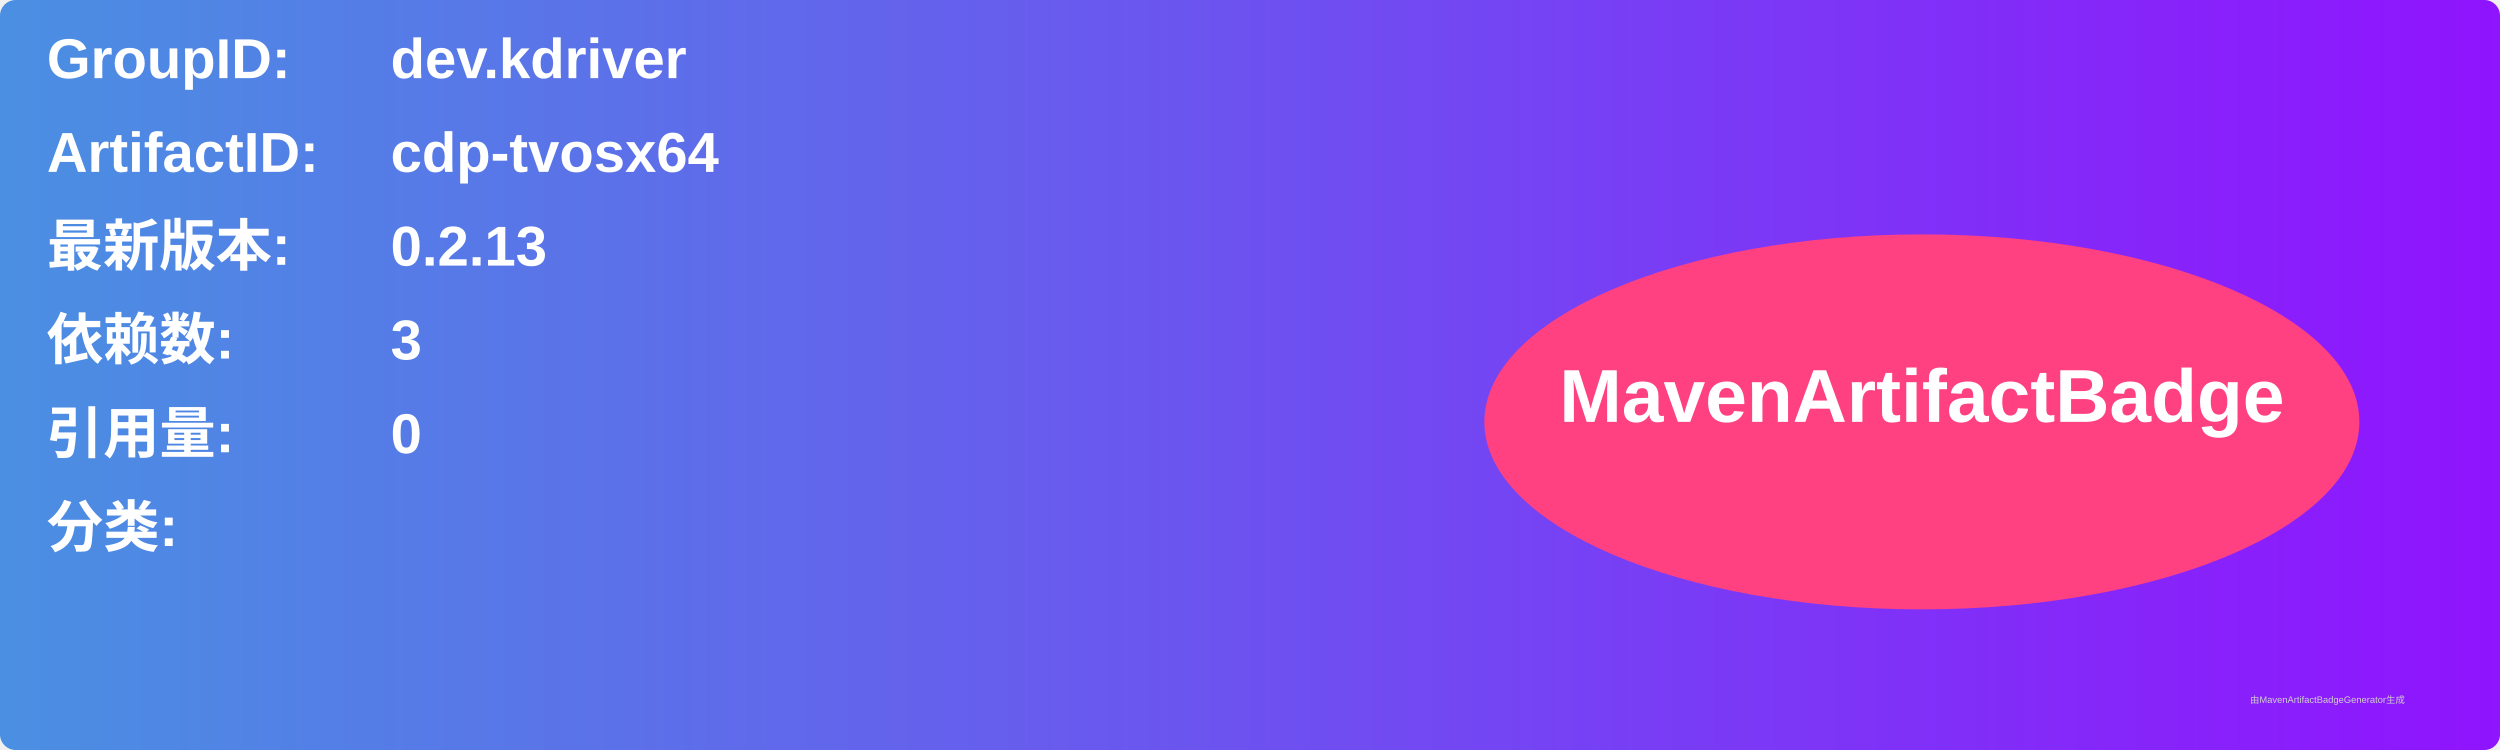
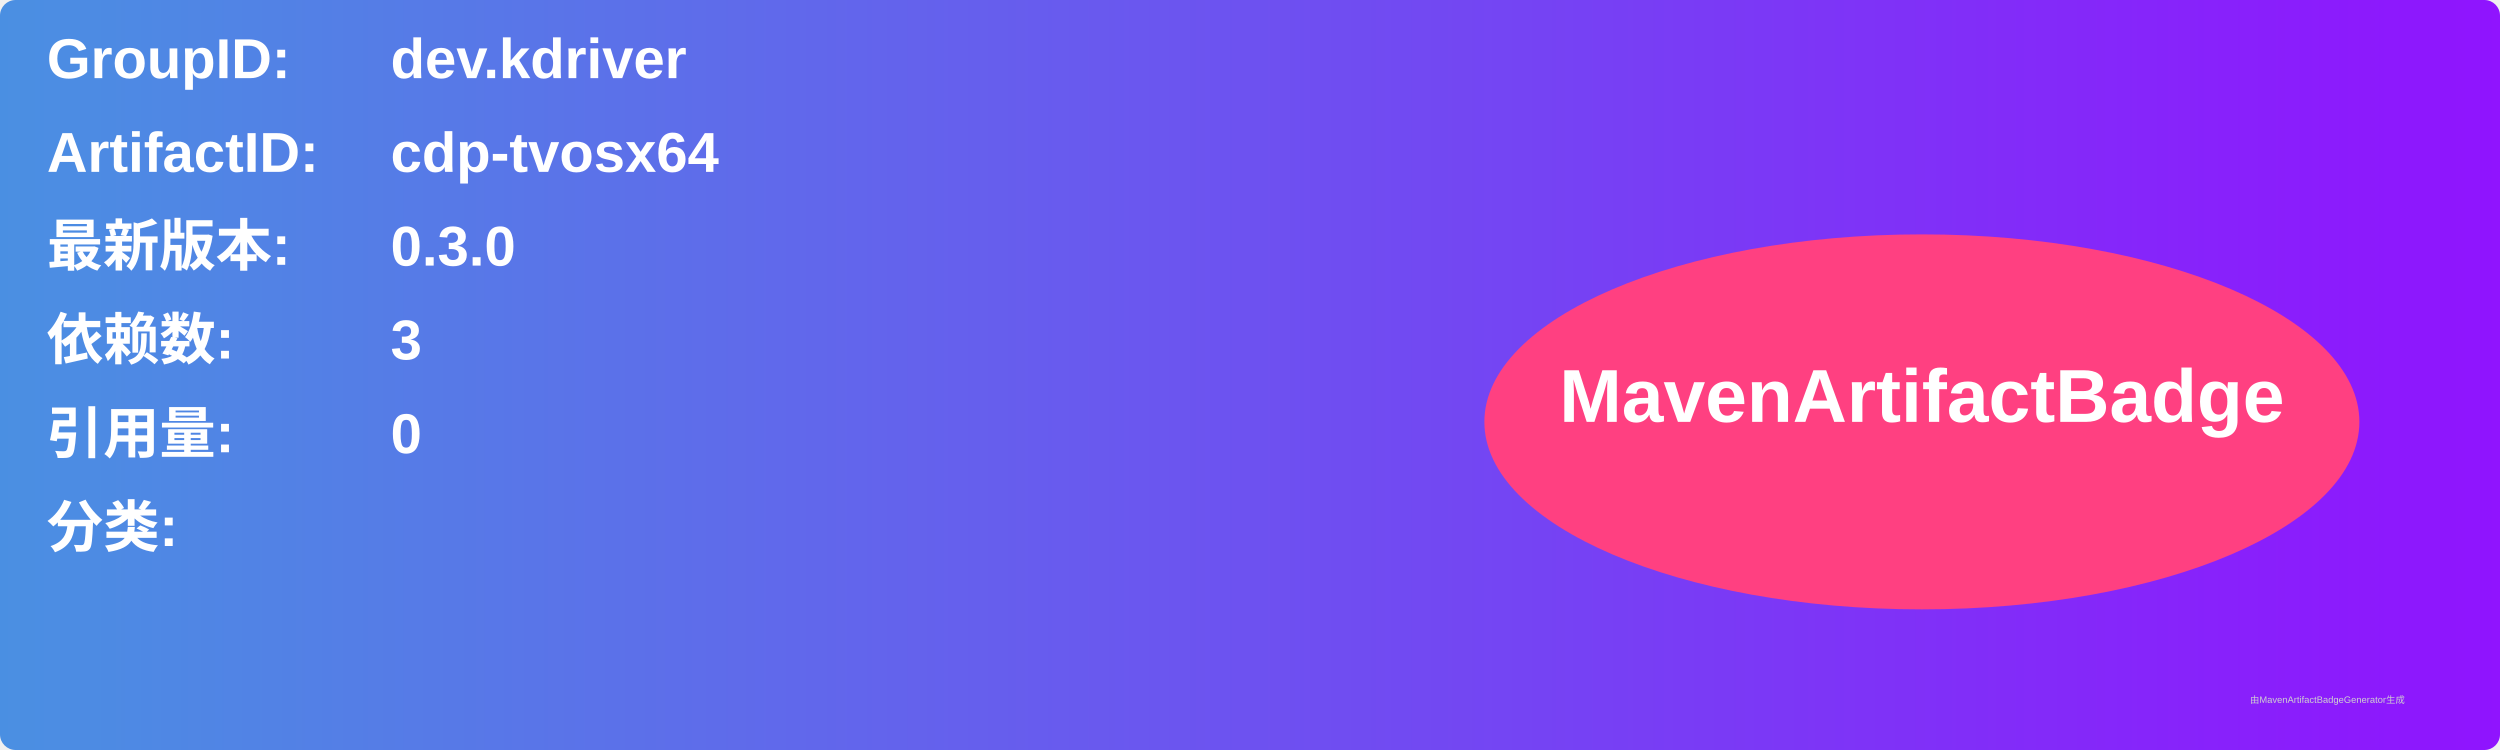
<svg xmlns="http://www.w3.org/2000/svg" width="800" height="240" viewBox="0 0 800 240">
  <linearGradient id="grad" x1="0%" y1="0%" x2="100%" y2="0%">
    <stop offset="0%" stop-color="#4a90e2" />
    <stop offset="100%" stop-color="#9013fe" />
  </linearGradient>
  <rect width="100%" height="100%" rx="5" ry="5" fill="url(#grad)" />
  <g transform="translate(15, 15)">
    <text x="0" y="10" font-family="Arial" font-size="18" fill="white" font-weight="bold" width="260">GroupID:</text>
    <text x="110" y="10" font-family="Arial" font-size="18" fill="white" font-weight="bold" width="460">dev.kdriver</text>
    <text x="0" y="40" font-family="Arial" font-size="18" fill="white" font-weight="bold" width="260">ArtifactID:</text>
    <text x="110" y="40" font-family="Arial" font-size="18" fill="white" font-weight="bold" width="460">cdp-tvosx64</text>
    <text x="0" y="70" font-family="Arial" font-size="18" fill="white" font-weight="bold">最新版本:</text>
    <text x="110" y="70" font-family="Arial" font-size="18" fill="white" font-weight="bold">
-       <tspan font-weight="bold">0.2.13</tspan>
+       <tspan font-weight="bold">0.3.0</tspan>
    </text>
    <text x="0" y="100" font-family="Arial" font-size="18" fill="white" font-weight="bold">依赖数: </text>
    <text x="110" y="100" font-family="Arial" font-size="18" fill="white">
      <tspan font-weight="bold">3</tspan>
    </text>
    <text x="0" y="130" font-family="Arial" font-size="18" fill="white" font-weight="bold">引用量: </text>
    <text x="110" y="130" font-family="Arial" font-size="18" fill="white">
      <tspan font-weight="bold">0</tspan>
    </text>
    <text x="0" y="160" font-family="Arial" font-size="18" fill="white" font-weight="bold">分类:</text>
    <text x="10" y="190" font-family="Arial" font-size="10" fill="white">
      <tspan font-weight="bold" />
    </text>
    <ellipse cx="600" cy="120" rx="140" ry="60" fill="#ff4081" />
    <text x="600" y="120" text-anchor="middle" font-family="Arial" font-size="24" fill="white" font-weight="bold">MavenArtifactBadge</text>
  </g>
  <text x="720" y="225" font-family="Arial" font-size="3" fill="#d0d0d0">由MavenArtifactBadgeGenerator生成</text>
</svg>
